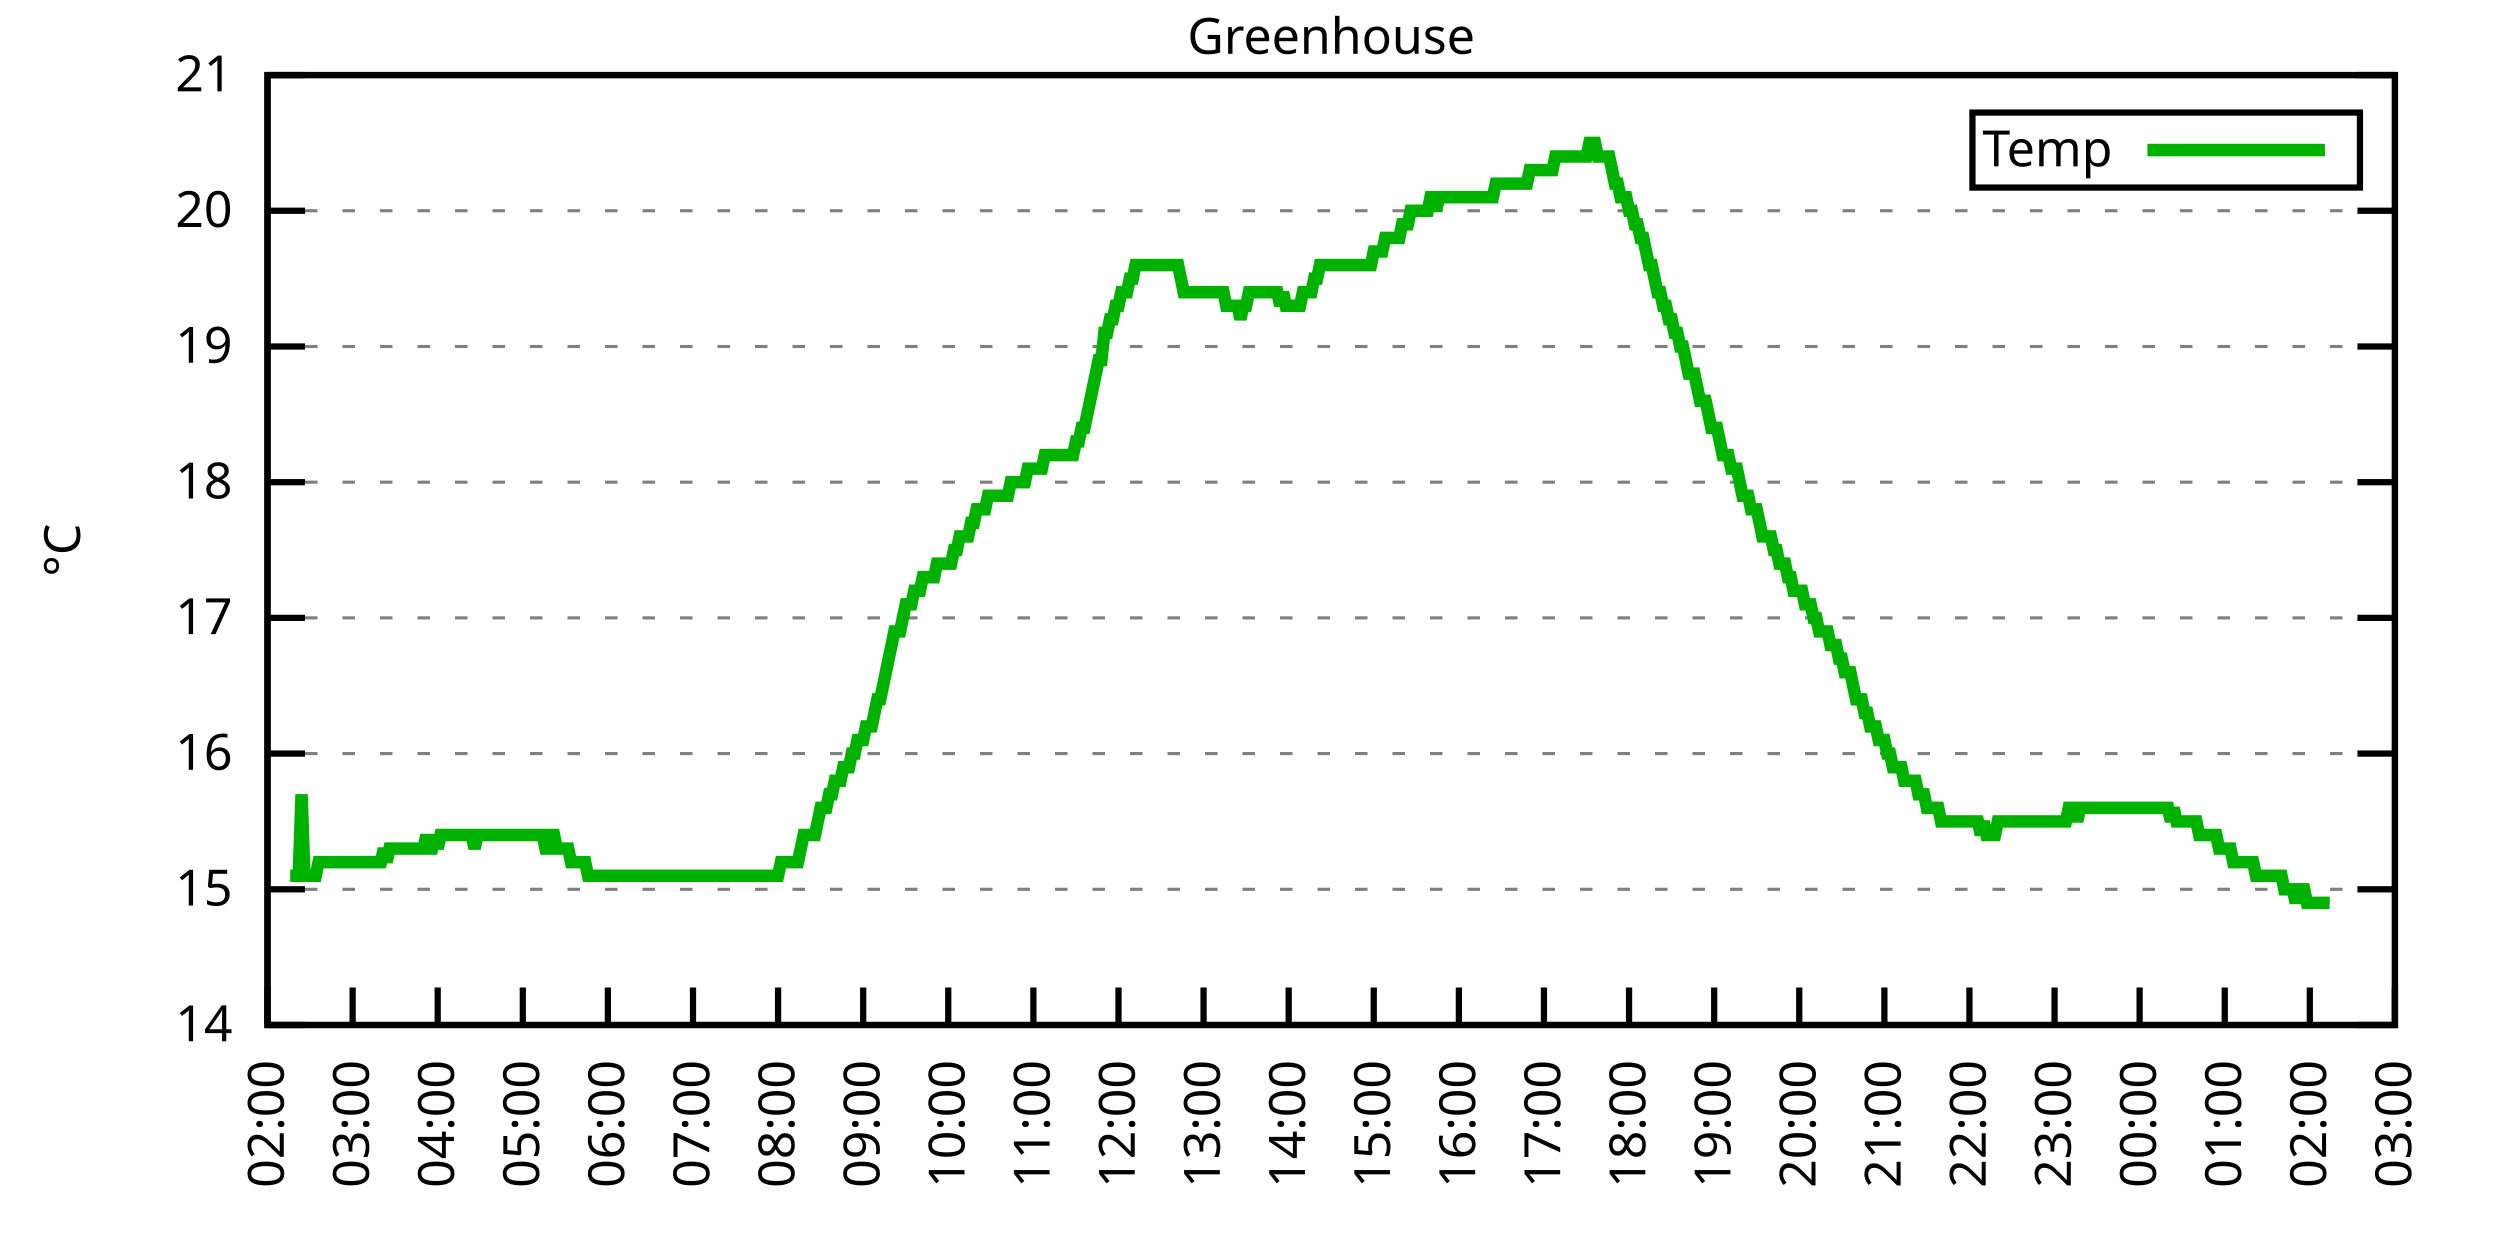
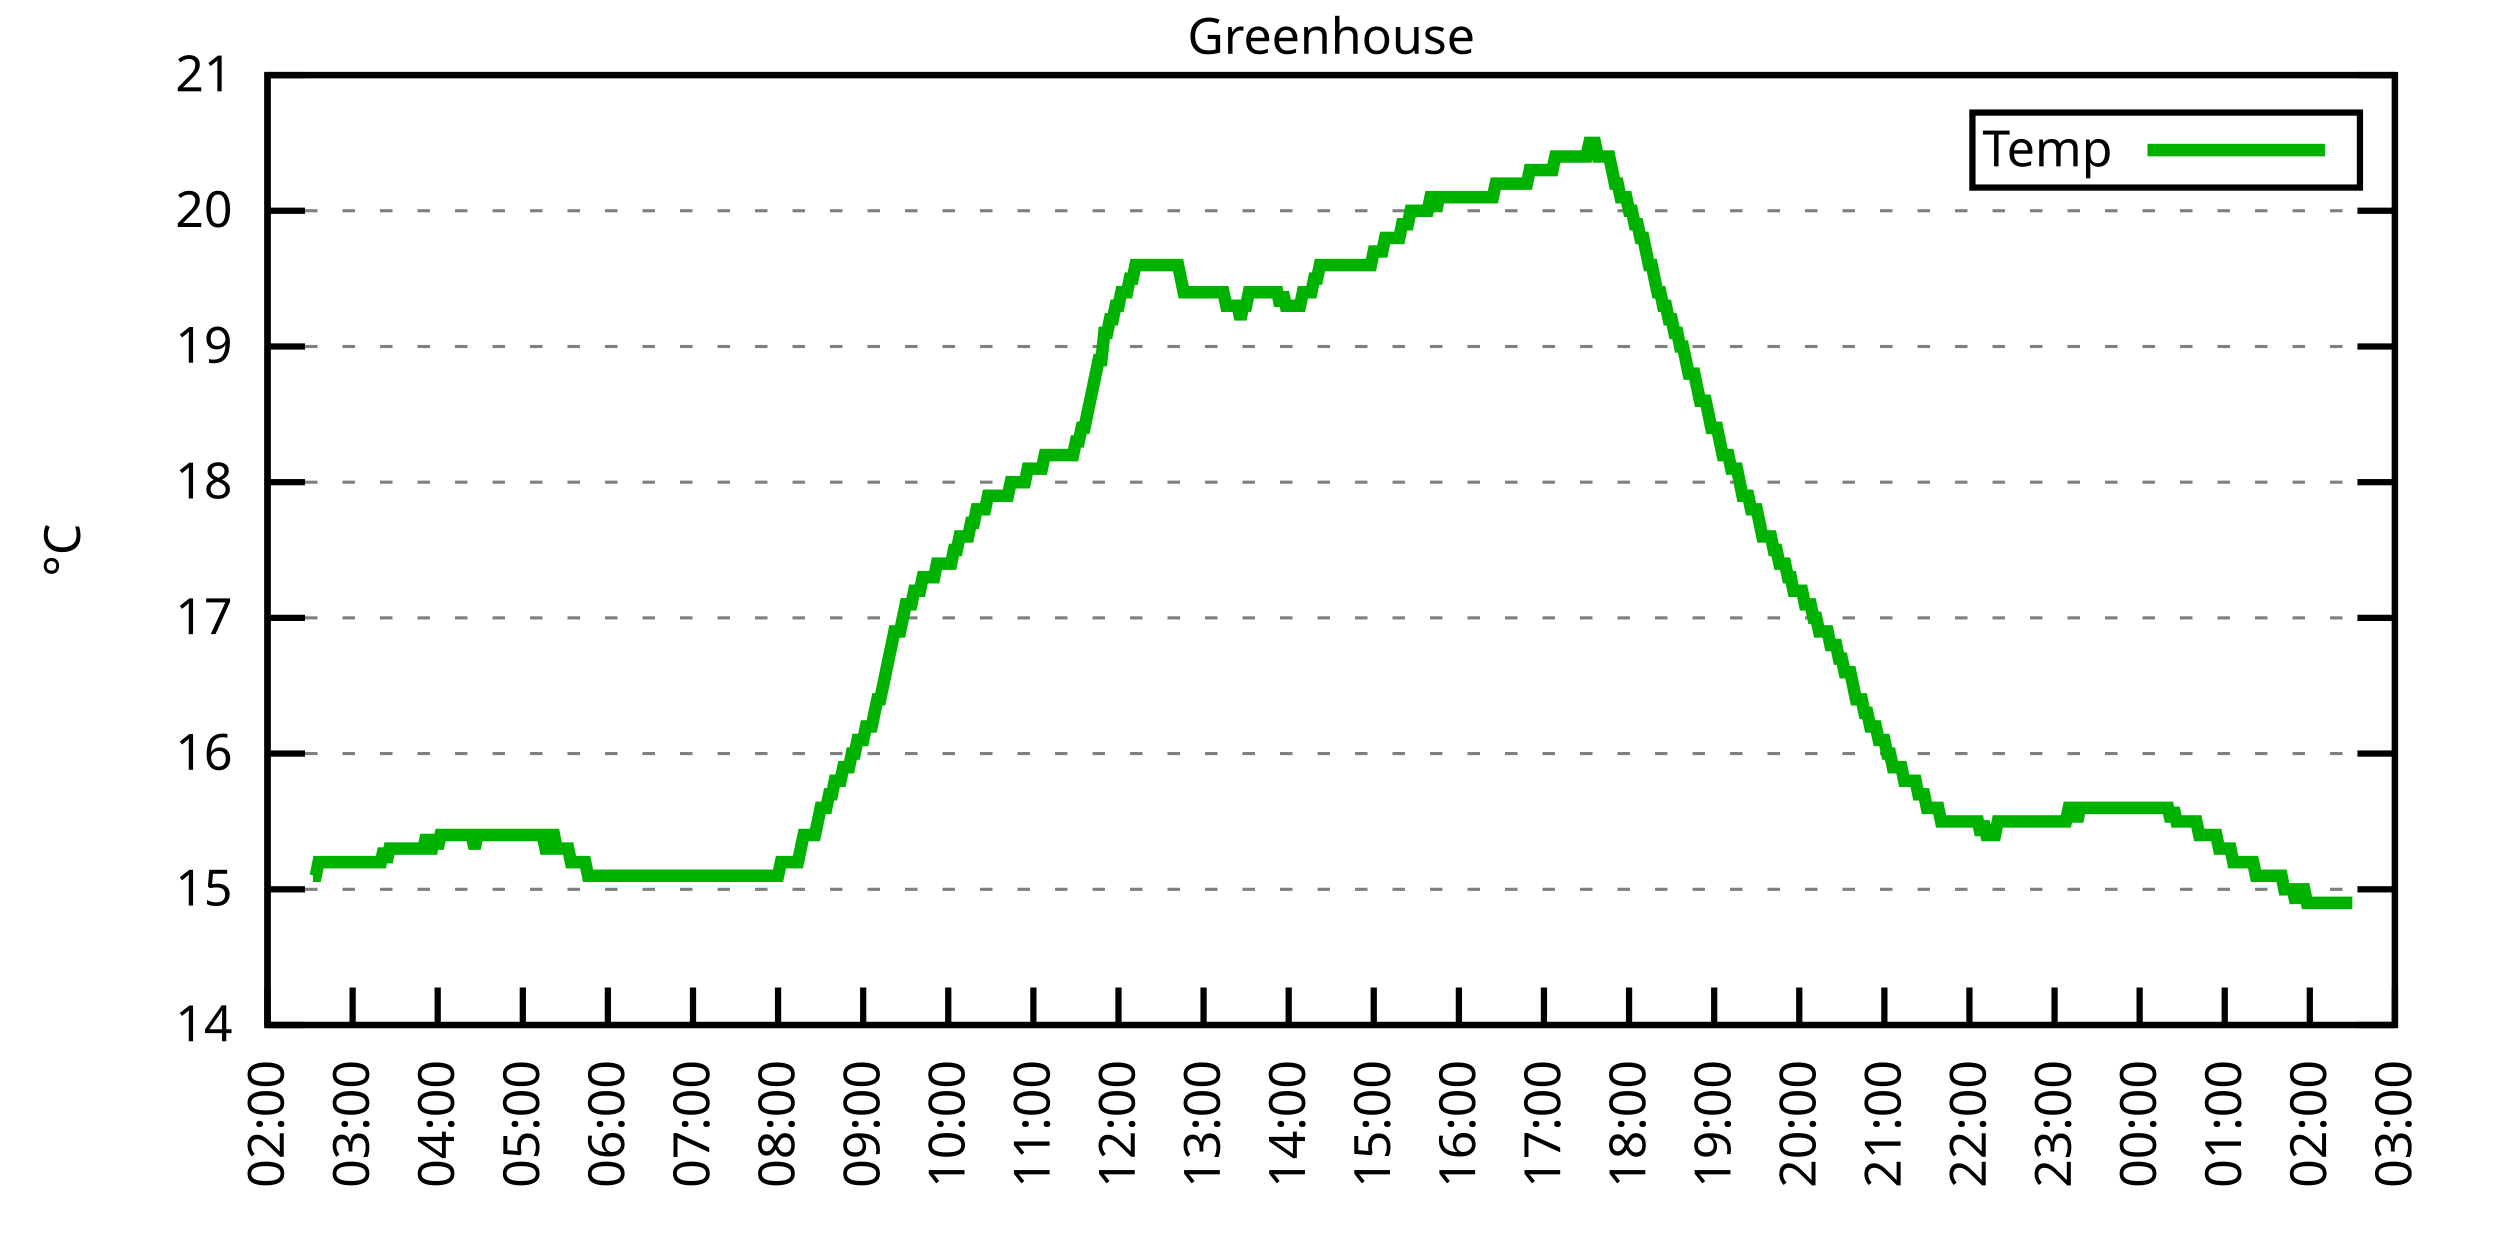
<svg xmlns="http://www.w3.org/2000/svg" xmlns:xlink="http://www.w3.org/1999/xlink" width="400" height="200" viewBox="0 0 400 200">
  <g id="gnuplot_canvas">
    <rect x="0" y="0" width="400" height="200" fill="none" />
    <defs>
      <circle id="gpDot" r="0.5" stroke-width="0.5" stroke="currentColor" />
      <path id="gpPt0" stroke-width="0.333" stroke="currentColor" d="M-1,0 h2 M0,-1 v2" />
      <path id="gpPt1" stroke-width="0.333" stroke="currentColor" d="M-1,-1 L1,1 M1,-1 L-1,1" />
      <path id="gpPt2" stroke-width="0.333" stroke="currentColor" d="M-1,0 L1,0 M0,-1 L0,1 M-1,-1 L1,1 M-1,1 L1,-1" />
      <rect id="gpPt3" stroke-width="0.333" stroke="currentColor" x="-1" y="-1" width="2" height="2" />
      <rect id="gpPt4" stroke-width="0.333" stroke="currentColor" fill="currentColor" x="-1" y="-1" width="2" height="2" />
      <circle id="gpPt5" stroke-width="0.333" stroke="currentColor" cx="0" cy="0" r="1" />
      <use xlink:href="#gpPt5" id="gpPt6" fill="currentColor" stroke="none" />
      <path id="gpPt7" stroke-width="0.333" stroke="currentColor" d="M0,-1.33 L-1.33,0.67 L1.33,0.67 z" />
      <use xlink:href="#gpPt7" id="gpPt8" fill="currentColor" stroke="none" />
      <use xlink:href="#gpPt7" id="gpPt9" stroke="currentColor" transform="rotate(180)" />
      <use xlink:href="#gpPt9" id="gpPt10" fill="currentColor" stroke="none" />
      <use xlink:href="#gpPt3" id="gpPt11" stroke="currentColor" transform="rotate(45)" />
      <use xlink:href="#gpPt11" id="gpPt12" fill="currentColor" stroke="none" />
      <path id="gpPt13" stroke-width="0.333" stroke="currentColor" d="M0,1.330 L1.265,0.411 L0.782,-1.067 L-0.782,-1.076 L-1.265,0.411 z" />
      <use xlink:href="#gpPt13" id="gpPt14" fill="currentColor" stroke="none" />
      <filter id="textbox" filterUnits="objectBoundingBox" x="0" y="0" height="1" width="1">
        <feFlood flood-color="white" flood-opacity="1" result="bgnd" />
        <feComposite in="SourceGraphic" in2="bgnd" operator="atop" />
      </filter>
      <filter id="greybox" filterUnits="objectBoundingBox" x="0" y="0" height="1" width="1">
        <feFlood flood-color="lightgrey" flood-opacity="1" result="grey" />
        <feComposite in="SourceGraphic" in2="grey" operator="atop" />
      </filter>
    </defs>
    <g fill="none" color="white" stroke="currentColor" stroke-width="1.00" stroke-linecap="butt" stroke-linejoin="miter">
</g>
    <g fill="none" color="black" stroke="currentColor" stroke-width="1.00" stroke-linecap="butt" stroke-linejoin="miter">
      <g stroke="none" shape-rendering="crispEdges">
        <polygon fill="rgb(255, 255, 255)" points="42.80,164.00 383.18,164.00 383.18,12.02 42.80,12.02 " />
      </g>
    </g>
    <g fill="none" color="black" stroke="currentColor" stroke-width="1.00" stroke-linecap="butt" stroke-linejoin="miter">
</g>
    <g fill="none" color="black" stroke="black" stroke-width="0.50" stroke-linecap="butt" stroke-linejoin="miter">
</g>
    <g fill="none" color="gray" stroke="currentColor" stroke-width="0.50" stroke-linecap="butt" stroke-linejoin="miter">
      <path stroke="gray" stroke-dasharray="2,4" class="gridline" d="M42.80,164.00 L383.19,164.00  " />
    </g>
    <g fill="none" color="gray" stroke="gray" stroke-width="1.00" stroke-linecap="butt" stroke-linejoin="miter">
</g>
    <g fill="none" color="black" stroke="currentColor" stroke-width="1.00" stroke-linecap="butt" stroke-linejoin="miter">
      <path stroke="black" d="M42.80,164.00 L48.80,164.00 M383.19,164.00 L377.19,164.00  " />
      <g transform="translate(37.20,166.60)" stroke="none" fill="black" font-family="Sans" font-size="8.00" text-anchor="end">
        <text>
          <tspan font-family="Sans"> 14</tspan>
        </text>
      </g>
    </g>
    <g fill="none" color="black" stroke="currentColor" stroke-width="1.00" stroke-linecap="butt" stroke-linejoin="miter">
</g>
    <g fill="none" color="black" stroke="black" stroke-width="0.50" stroke-linecap="butt" stroke-linejoin="miter">
</g>
    <g fill="none" color="gray" stroke="currentColor" stroke-width="0.50" stroke-linecap="butt" stroke-linejoin="miter">
      <path stroke="gray" stroke-dasharray="2,4" class="gridline" d="M42.80,142.29 L383.19,142.29  " />
    </g>
    <g fill="none" color="gray" stroke="gray" stroke-width="1.00" stroke-linecap="butt" stroke-linejoin="miter">
</g>
    <g fill="none" color="black" stroke="currentColor" stroke-width="1.00" stroke-linecap="butt" stroke-linejoin="miter">
      <path stroke="black" d="M42.80,142.29 L48.80,142.29 M383.19,142.29 L377.19,142.29  " />
      <g transform="translate(37.20,144.89)" stroke="none" fill="black" font-family="Sans" font-size="8.00" text-anchor="end">
        <text>
          <tspan font-family="Sans"> 15</tspan>
        </text>
      </g>
    </g>
    <g fill="none" color="black" stroke="currentColor" stroke-width="1.00" stroke-linecap="butt" stroke-linejoin="miter">
</g>
    <g fill="none" color="black" stroke="black" stroke-width="0.50" stroke-linecap="butt" stroke-linejoin="miter">
</g>
    <g fill="none" color="gray" stroke="currentColor" stroke-width="0.50" stroke-linecap="butt" stroke-linejoin="miter">
      <path stroke="gray" stroke-dasharray="2,4" class="gridline" d="M42.80,120.57 L383.19,120.57  " />
    </g>
    <g fill="none" color="gray" stroke="gray" stroke-width="1.00" stroke-linecap="butt" stroke-linejoin="miter">
</g>
    <g fill="none" color="black" stroke="currentColor" stroke-width="1.00" stroke-linecap="butt" stroke-linejoin="miter">
      <path stroke="black" d="M42.80,120.57 L48.80,120.57 M383.19,120.57 L377.19,120.57  " />
      <g transform="translate(37.20,123.17)" stroke="none" fill="black" font-family="Sans" font-size="8.00" text-anchor="end">
        <text>
          <tspan font-family="Sans"> 16</tspan>
        </text>
      </g>
    </g>
    <g fill="none" color="black" stroke="currentColor" stroke-width="1.00" stroke-linecap="butt" stroke-linejoin="miter">
</g>
    <g fill="none" color="black" stroke="black" stroke-width="0.50" stroke-linecap="butt" stroke-linejoin="miter">
</g>
    <g fill="none" color="gray" stroke="currentColor" stroke-width="0.50" stroke-linecap="butt" stroke-linejoin="miter">
      <path stroke="gray" stroke-dasharray="2,4" class="gridline" d="M42.80,98.86 L383.19,98.86  " />
    </g>
    <g fill="none" color="gray" stroke="gray" stroke-width="1.00" stroke-linecap="butt" stroke-linejoin="miter">
</g>
    <g fill="none" color="black" stroke="currentColor" stroke-width="1.00" stroke-linecap="butt" stroke-linejoin="miter">
      <path stroke="black" d="M42.80,98.86 L48.80,98.86 M383.19,98.86 L377.19,98.86  " />
      <g transform="translate(37.20,101.46)" stroke="none" fill="black" font-family="Sans" font-size="8.00" text-anchor="end">
        <text>
          <tspan font-family="Sans"> 17</tspan>
        </text>
      </g>
    </g>
    <g fill="none" color="black" stroke="currentColor" stroke-width="1.00" stroke-linecap="butt" stroke-linejoin="miter">
</g>
    <g fill="none" color="black" stroke="black" stroke-width="0.50" stroke-linecap="butt" stroke-linejoin="miter">
</g>
    <g fill="none" color="gray" stroke="currentColor" stroke-width="0.50" stroke-linecap="butt" stroke-linejoin="miter">
      <path stroke="gray" stroke-dasharray="2,4" class="gridline" d="M42.80,77.15 L383.19,77.15  " />
    </g>
    <g fill="none" color="gray" stroke="gray" stroke-width="1.00" stroke-linecap="butt" stroke-linejoin="miter">
</g>
    <g fill="none" color="black" stroke="currentColor" stroke-width="1.00" stroke-linecap="butt" stroke-linejoin="miter">
      <path stroke="black" d="M42.80,77.15 L48.80,77.15 M383.19,77.15 L377.19,77.15  " />
      <g transform="translate(37.20,79.75)" stroke="none" fill="black" font-family="Sans" font-size="8.00" text-anchor="end">
        <text>
          <tspan font-family="Sans"> 18</tspan>
        </text>
      </g>
    </g>
    <g fill="none" color="black" stroke="currentColor" stroke-width="1.00" stroke-linecap="butt" stroke-linejoin="miter">
</g>
    <g fill="none" color="black" stroke="black" stroke-width="0.50" stroke-linecap="butt" stroke-linejoin="miter">
</g>
    <g fill="none" color="gray" stroke="currentColor" stroke-width="0.50" stroke-linecap="butt" stroke-linejoin="miter">
      <path stroke="gray" stroke-dasharray="2,4" class="gridline" d="M42.80,55.44 L383.19,55.44  " />
    </g>
    <g fill="none" color="gray" stroke="gray" stroke-width="1.00" stroke-linecap="butt" stroke-linejoin="miter">
</g>
    <g fill="none" color="black" stroke="currentColor" stroke-width="1.00" stroke-linecap="butt" stroke-linejoin="miter">
      <path stroke="black" d="M42.80,55.44 L48.80,55.44 M383.19,55.44 L377.19,55.44  " />
      <g transform="translate(37.20,58.04)" stroke="none" fill="black" font-family="Sans" font-size="8.00" text-anchor="end">
        <text>
          <tspan font-family="Sans"> 19</tspan>
        </text>
      </g>
    </g>
    <g fill="none" color="black" stroke="currentColor" stroke-width="1.00" stroke-linecap="butt" stroke-linejoin="miter">
</g>
    <g fill="none" color="black" stroke="black" stroke-width="0.50" stroke-linecap="butt" stroke-linejoin="miter">
</g>
    <g fill="none" color="gray" stroke="currentColor" stroke-width="0.50" stroke-linecap="butt" stroke-linejoin="miter">
      <path stroke="gray" stroke-dasharray="2,4" class="gridline" d="M42.80,33.72 L383.19,33.72  " />
    </g>
    <g fill="none" color="gray" stroke="gray" stroke-width="1.00" stroke-linecap="butt" stroke-linejoin="miter">
</g>
    <g fill="none" color="black" stroke="currentColor" stroke-width="1.00" stroke-linecap="butt" stroke-linejoin="miter">
      <path stroke="black" d="M42.80,33.72 L48.80,33.72 M383.19,33.72 L377.19,33.72  " />
      <g transform="translate(37.20,36.32)" stroke="none" fill="black" font-family="Sans" font-size="8.00" text-anchor="end">
        <text>
          <tspan font-family="Sans"> 20</tspan>
        </text>
      </g>
    </g>
    <g fill="none" color="black" stroke="currentColor" stroke-width="1.00" stroke-linecap="butt" stroke-linejoin="miter">
</g>
    <g fill="none" color="black" stroke="black" stroke-width="0.50" stroke-linecap="butt" stroke-linejoin="miter">
</g>
    <g fill="none" color="gray" stroke="currentColor" stroke-width="0.50" stroke-linecap="butt" stroke-linejoin="miter">
      <path stroke="gray" stroke-dasharray="2,4" class="gridline" d="M42.80,12.01 L383.19,12.01  " />
    </g>
    <g fill="none" color="gray" stroke="gray" stroke-width="1.00" stroke-linecap="butt" stroke-linejoin="miter">
</g>
    <g fill="none" color="black" stroke="currentColor" stroke-width="1.00" stroke-linecap="butt" stroke-linejoin="miter">
      <path stroke="black" d="M42.80,12.01 L48.80,12.01 M383.19,12.01 L377.19,12.01  " />
      <g transform="translate(37.20,14.61)" stroke="none" fill="black" font-family="Sans" font-size="8.00" text-anchor="end">
        <text>
          <tspan font-family="Sans"> 21</tspan>
        </text>
      </g>
    </g>
    <g fill="none" color="black" stroke="currentColor" stroke-width="1.00" stroke-linecap="butt" stroke-linejoin="miter">
      <path stroke="black" d="M42.80,164.00 L42.80,158.00  " />
      <g transform="translate(45.40,169.60) rotate(270.00)" stroke="none" fill="black" font-family="Sans" font-size="8.00" text-anchor="end">
        <text>
          <tspan font-family="Sans">02:00</tspan>
        </text>
      </g>
    </g>
    <g fill="none" color="black" stroke="currentColor" stroke-width="1.00" stroke-linecap="butt" stroke-linejoin="miter">
      <path stroke="black" d="M56.42,164.00 L56.42,158.00  " />
      <g transform="translate(59.02,169.60) rotate(270.00)" stroke="none" fill="black" font-family="Sans" font-size="8.00" text-anchor="end">
        <text>
          <tspan font-family="Sans">03:00</tspan>
        </text>
      </g>
    </g>
    <g fill="none" color="black" stroke="currentColor" stroke-width="1.00" stroke-linecap="butt" stroke-linejoin="miter">
      <path stroke="black" d="M70.03,164.00 L70.03,158.00  " />
      <g transform="translate(72.63,169.60) rotate(270.00)" stroke="none" fill="black" font-family="Sans" font-size="8.00" text-anchor="end">
        <text>
          <tspan font-family="Sans">04:00</tspan>
        </text>
      </g>
    </g>
    <g fill="none" color="black" stroke="currentColor" stroke-width="1.00" stroke-linecap="butt" stroke-linejoin="miter">
      <path stroke="black" d="M83.65,164.00 L83.65,158.00  " />
      <g transform="translate(86.25,169.60) rotate(270.00)" stroke="none" fill="black" font-family="Sans" font-size="8.00" text-anchor="end">
        <text>
          <tspan font-family="Sans">05:00</tspan>
        </text>
      </g>
    </g>
    <g fill="none" color="black" stroke="currentColor" stroke-width="1.00" stroke-linecap="butt" stroke-linejoin="miter">
      <path stroke="black" d="M97.26,164.00 L97.26,158.00  " />
      <g transform="translate(99.86,169.60) rotate(270.00)" stroke="none" fill="black" font-family="Sans" font-size="8.00" text-anchor="end">
        <text>
          <tspan font-family="Sans">06:00</tspan>
        </text>
      </g>
    </g>
    <g fill="none" color="black" stroke="currentColor" stroke-width="1.00" stroke-linecap="butt" stroke-linejoin="miter">
      <path stroke="black" d="M110.88,164.00 L110.88,158.00  " />
      <g transform="translate(113.48,169.60) rotate(270.00)" stroke="none" fill="black" font-family="Sans" font-size="8.00" text-anchor="end">
        <text>
          <tspan font-family="Sans">07:00</tspan>
        </text>
      </g>
    </g>
    <g fill="none" color="black" stroke="currentColor" stroke-width="1.00" stroke-linecap="butt" stroke-linejoin="miter">
      <path stroke="black" d="M124.49,164.00 L124.49,158.00  " />
      <g transform="translate(127.09,169.60) rotate(270.00)" stroke="none" fill="black" font-family="Sans" font-size="8.00" text-anchor="end">
        <text>
          <tspan font-family="Sans">08:00</tspan>
        </text>
      </g>
    </g>
    <g fill="none" color="black" stroke="currentColor" stroke-width="1.00" stroke-linecap="butt" stroke-linejoin="miter">
      <path stroke="black" d="M138.11,164.00 L138.11,158.00  " />
      <g transform="translate(140.71,169.60) rotate(270.00)" stroke="none" fill="black" font-family="Sans" font-size="8.00" text-anchor="end">
        <text>
          <tspan font-family="Sans">09:00</tspan>
        </text>
      </g>
    </g>
    <g fill="none" color="black" stroke="currentColor" stroke-width="1.00" stroke-linecap="butt" stroke-linejoin="miter">
      <path stroke="black" d="M151.72,164.00 L151.72,158.00  " />
      <g transform="translate(154.32,169.60) rotate(270.00)" stroke="none" fill="black" font-family="Sans" font-size="8.00" text-anchor="end">
        <text>
          <tspan font-family="Sans">10:00</tspan>
        </text>
      </g>
    </g>
    <g fill="none" color="black" stroke="currentColor" stroke-width="1.00" stroke-linecap="butt" stroke-linejoin="miter">
      <path stroke="black" d="M165.34,164.00 L165.34,158.00  " />
      <g transform="translate(167.94,169.60) rotate(270.00)" stroke="none" fill="black" font-family="Sans" font-size="8.00" text-anchor="end">
        <text>
          <tspan font-family="Sans">11:00</tspan>
        </text>
      </g>
    </g>
    <g fill="none" color="black" stroke="currentColor" stroke-width="1.00" stroke-linecap="butt" stroke-linejoin="miter">
      <path stroke="black" d="M178.96,164.00 L178.96,158.00  " />
      <g transform="translate(181.56,169.60) rotate(270.00)" stroke="none" fill="black" font-family="Sans" font-size="8.00" text-anchor="end">
        <text>
          <tspan font-family="Sans">12:00</tspan>
        </text>
      </g>
    </g>
    <g fill="none" color="black" stroke="currentColor" stroke-width="1.00" stroke-linecap="butt" stroke-linejoin="miter">
      <path stroke="black" d="M192.57,164.00 L192.57,158.00  " />
      <g transform="translate(195.17,169.60) rotate(270.00)" stroke="none" fill="black" font-family="Sans" font-size="8.00" text-anchor="end">
        <text>
          <tspan font-family="Sans">13:00</tspan>
        </text>
      </g>
    </g>
    <g fill="none" color="black" stroke="currentColor" stroke-width="1.00" stroke-linecap="butt" stroke-linejoin="miter">
      <path stroke="black" d="M206.19,164.00 L206.19,158.00  " />
      <g transform="translate(208.79,169.60) rotate(270.00)" stroke="none" fill="black" font-family="Sans" font-size="8.00" text-anchor="end">
        <text>
          <tspan font-family="Sans">14:00</tspan>
        </text>
      </g>
    </g>
    <g fill="none" color="black" stroke="currentColor" stroke-width="1.00" stroke-linecap="butt" stroke-linejoin="miter">
      <path stroke="black" d="M219.80,164.00 L219.80,158.00  " />
      <g transform="translate(222.40,169.60) rotate(270.00)" stroke="none" fill="black" font-family="Sans" font-size="8.00" text-anchor="end">
        <text>
          <tspan font-family="Sans">15:00</tspan>
        </text>
      </g>
    </g>
    <g fill="none" color="black" stroke="currentColor" stroke-width="1.00" stroke-linecap="butt" stroke-linejoin="miter">
      <path stroke="black" d="M233.42,164.00 L233.42,158.00  " />
      <g transform="translate(236.02,169.60) rotate(270.00)" stroke="none" fill="black" font-family="Sans" font-size="8.00" text-anchor="end">
        <text>
          <tspan font-family="Sans">16:00</tspan>
        </text>
      </g>
    </g>
    <g fill="none" color="black" stroke="currentColor" stroke-width="1.00" stroke-linecap="butt" stroke-linejoin="miter">
      <path stroke="black" d="M247.03,164.00 L247.03,158.00  " />
      <g transform="translate(249.63,169.60) rotate(270.00)" stroke="none" fill="black" font-family="Sans" font-size="8.00" text-anchor="end">
        <text>
          <tspan font-family="Sans">17:00</tspan>
        </text>
      </g>
    </g>
    <g fill="none" color="black" stroke="currentColor" stroke-width="1.00" stroke-linecap="butt" stroke-linejoin="miter">
      <path stroke="black" d="M260.65,164.00 L260.65,158.00  " />
      <g transform="translate(263.25,169.60) rotate(270.00)" stroke="none" fill="black" font-family="Sans" font-size="8.00" text-anchor="end">
        <text>
          <tspan font-family="Sans">18:00</tspan>
        </text>
      </g>
    </g>
    <g fill="none" color="black" stroke="currentColor" stroke-width="1.00" stroke-linecap="butt" stroke-linejoin="miter">
      <path stroke="black" d="M274.27,164.00 L274.27,158.00  " />
      <g transform="translate(276.87,169.60) rotate(270.00)" stroke="none" fill="black" font-family="Sans" font-size="8.00" text-anchor="end">
        <text>
          <tspan font-family="Sans">19:00</tspan>
        </text>
      </g>
    </g>
    <g fill="none" color="black" stroke="currentColor" stroke-width="1.00" stroke-linecap="butt" stroke-linejoin="miter">
      <path stroke="black" d="M287.88,164.00 L287.88,158.00  " />
      <g transform="translate(290.48,169.60) rotate(270.00)" stroke="none" fill="black" font-family="Sans" font-size="8.00" text-anchor="end">
        <text>
          <tspan font-family="Sans">20:00</tspan>
        </text>
      </g>
    </g>
    <g fill="none" color="black" stroke="currentColor" stroke-width="1.00" stroke-linecap="butt" stroke-linejoin="miter">
      <path stroke="black" d="M301.50,164.00 L301.50,158.00  " />
      <g transform="translate(304.10,169.60) rotate(270.00)" stroke="none" fill="black" font-family="Sans" font-size="8.00" text-anchor="end">
        <text>
          <tspan font-family="Sans">21:00</tspan>
        </text>
      </g>
    </g>
    <g fill="none" color="black" stroke="currentColor" stroke-width="1.00" stroke-linecap="butt" stroke-linejoin="miter">
      <path stroke="black" d="M315.11,164.00 L315.11,158.00  " />
      <g transform="translate(317.71,169.60) rotate(270.00)" stroke="none" fill="black" font-family="Sans" font-size="8.00" text-anchor="end">
        <text>
          <tspan font-family="Sans">22:00</tspan>
        </text>
      </g>
    </g>
    <g fill="none" color="black" stroke="currentColor" stroke-width="1.00" stroke-linecap="butt" stroke-linejoin="miter">
      <path stroke="black" d="M328.73,164.00 L328.73,158.00  " />
      <g transform="translate(331.33,169.60) rotate(270.00)" stroke="none" fill="black" font-family="Sans" font-size="8.00" text-anchor="end">
        <text>
          <tspan font-family="Sans">23:00</tspan>
        </text>
      </g>
    </g>
    <g fill="none" color="black" stroke="currentColor" stroke-width="1.00" stroke-linecap="butt" stroke-linejoin="miter">
      <path stroke="black" d="M342.34,164.00 L342.34,158.00  " />
      <g transform="translate(344.94,169.60) rotate(270.00)" stroke="none" fill="black" font-family="Sans" font-size="8.00" text-anchor="end">
        <text>
          <tspan font-family="Sans">00:00</tspan>
        </text>
      </g>
    </g>
    <g fill="none" color="black" stroke="currentColor" stroke-width="1.00" stroke-linecap="butt" stroke-linejoin="miter">
      <path stroke="black" d="M355.96,164.00 L355.96,158.00  " />
      <g transform="translate(358.56,169.60) rotate(270.00)" stroke="none" fill="black" font-family="Sans" font-size="8.00" text-anchor="end">
        <text>
          <tspan font-family="Sans">01:00</tspan>
        </text>
      </g>
    </g>
    <g fill="none" color="black" stroke="currentColor" stroke-width="1.00" stroke-linecap="butt" stroke-linejoin="miter">
      <path stroke="black" d="M369.57,164.00 L369.57,158.00  " />
      <g transform="translate(372.17,169.60) rotate(270.00)" stroke="none" fill="black" font-family="Sans" font-size="8.00" text-anchor="end">
        <text>
          <tspan font-family="Sans">02:00</tspan>
        </text>
      </g>
    </g>
    <g fill="none" color="black" stroke="currentColor" stroke-width="1.00" stroke-linecap="butt" stroke-linejoin="miter">
      <path stroke="black" d="M383.19,164.00 L383.19,158.00  " />
      <g transform="translate(385.79,169.60) rotate(270.00)" stroke="none" fill="black" font-family="Sans" font-size="8.00" text-anchor="end">
        <text>
          <tspan font-family="Sans">03:00</tspan>
        </text>
      </g>
    </g>
    <g fill="none" color="black" stroke="currentColor" stroke-width="1.00" stroke-linecap="butt" stroke-linejoin="miter">
</g>
    <g fill="none" color="black" stroke="currentColor" stroke-width="1.00" stroke-linecap="butt" stroke-linejoin="miter">
      <path stroke="black" d="M42.80,12.01 L42.80,164.00 L383.19,164.00 L383.19,12.01 L42.80,12.01 Z  " />
    </g>
    <g fill="none" color="black" stroke="currentColor" stroke-width="1.00" stroke-linecap="butt" stroke-linejoin="miter">
</g>
    <g fill="none" color="black" stroke="currentColor" stroke-width="1.00" stroke-linecap="butt" stroke-linejoin="miter">
      <path stroke="black" d="M315.59,30.01 L315.59,18.01 L377.59,18.01 L377.59,30.01 L315.59,30.01 Z  " />
    </g>
    <g id="Greenhouse_plot_1">
      <g fill="none" color="white" stroke="black" stroke-width="2.00" stroke-linecap="butt" stroke-linejoin="miter">
</g>
      <g fill="none" color="black" stroke="currentColor" stroke-width="2.00" stroke-linecap="butt" stroke-linejoin="miter">
        <g transform="translate(337.99,26.61)" stroke="none" fill="black" font-family="Sans" font-size="8.00" text-anchor="end">
          <text>
            <tspan font-family="Sans">Temp</tspan>
          </text>
        </g>
      </g>
      <g fill="none" color="black" stroke="currentColor" stroke-width="2.00" stroke-linecap="butt" stroke-linejoin="miter">
-         <path stroke="rgb(  0, 178,   0)" d="M343.59,24.01 L371.99,24.01 M46.43,140.12 L46.88,140.12 L47.34,140.12 L47.79,140.12 L48.25,127.09 L48.70,140.12   L49.15,140.12 L49.61,140.12 L50.06,140.12 L50.52,140.12 L50.97,137.94 L51.42,137.94 L51.88,137.94 L52.33,137.94   L52.78,137.94 L53.24,137.94 L53.69,137.94 L54.15,137.94 L54.60,137.94 L55.05,137.94 L55.51,137.94 L55.96,137.94   L56.42,137.94 L56.87,137.94 L57.32,137.94 L57.78,137.94 L58.23,137.94 L58.68,137.94 L59.14,137.94 L59.59,137.94   L60.05,137.94 L60.50,137.94 L60.95,137.94 L61.41,135.77 L61.86,137.94 L62.32,135.77 L62.77,135.77 L63.22,135.77   L63.68,135.77 L64.13,135.77 L64.58,135.77 L65.04,135.77 L65.49,135.77 L65.95,135.77 L66.40,135.77 L66.85,135.77   L67.31,135.77 L67.76,135.77 L68.22,133.60 L68.67,135.77 L69.12,135.77 L69.58,133.60 L70.03,135.77 L70.49,133.60   L70.94,133.60 L71.39,133.60 L71.85,133.60 L72.30,133.60 L72.75,133.60 L73.21,133.60 L73.66,133.60 L74.12,133.60   L74.57,133.60 L75.02,133.60 L75.48,133.60 L75.93,135.77 L76.39,133.60 L76.84,133.60 L77.29,133.60 L77.75,133.60   L78.20,133.60 L78.65,133.60 L79.11,133.60 L79.56,133.60 L80.02,133.60 L80.47,133.60 L80.92,133.60 L81.38,133.60   L81.83,133.60 L82.29,133.60 L82.74,133.60 L83.19,133.60 L83.65,133.60 L84.10,133.60 L84.55,133.60 L85.01,133.60   L85.46,133.60 L85.92,133.60 L86.37,133.60 L86.82,133.60 L87.28,135.77 L87.73,135.77 L88.19,133.60 L88.64,133.60   L89.09,135.77 L89.55,135.77 L90.00,135.77 L90.45,135.77 L90.91,135.77 L91.36,137.94 L91.82,137.94 L92.27,137.94   L92.72,137.94 L93.18,137.94 L93.63,137.94 L94.09,140.12 L94.54,140.12 L94.99,140.12 L95.45,140.12 L95.90,140.12   L96.35,140.12 L96.81,140.12 L97.26,140.12 L97.72,140.12 L98.17,140.12 L98.62,140.12 L99.08,140.12 L99.53,140.12   L99.99,140.12 L100.44,140.12 L100.89,140.12 L101.35,140.12 L101.80,140.12 L102.25,140.12 L102.71,140.12 L103.16,140.12   L103.62,140.12 L104.07,140.12 L104.52,140.12 L104.98,140.12 L105.43,140.12 L105.89,140.12 L106.34,140.12 L106.79,140.12   L107.25,140.12 L107.70,140.12 L108.15,140.12 L108.61,140.12 L109.06,140.12 L109.52,140.12 L109.97,140.12 L110.42,140.12   L110.88,140.12 L111.33,140.12 L111.79,140.12 L112.24,140.12 L112.69,140.12 L113.15,140.12 L113.60,140.12 L114.05,140.12   L114.51,140.12 L114.96,140.12 L115.42,140.12 L115.87,140.12 L116.32,140.12 L116.78,140.12 L117.23,140.12 L117.69,140.12   L118.14,140.12 L118.59,140.12 L119.05,140.12 L119.50,140.12 L119.96,140.12 L120.41,140.12 L120.86,140.12 L121.32,140.12   L121.77,140.12 L122.22,140.12 L122.68,140.12 L123.13,140.12 L123.59,140.12 L124.04,140.12 L124.49,140.12 L124.95,137.94   L125.40,137.94 L125.86,137.94 L126.31,137.94 L126.76,137.94 L127.22,137.94 L127.67,137.94 L128.12,135.77 L128.58,133.60   L129.03,133.60 L129.49,133.60 L129.94,133.60 L130.39,133.60 L130.85,131.43 L131.30,129.26 L131.76,129.26 L132.21,129.26   L132.66,127.09 L133.12,127.09 L133.57,124.92 L134.02,124.92 L134.48,124.92 L134.93,122.75 L135.39,122.75 L135.84,122.75   L136.29,120.57 L136.75,120.57 L137.20,118.40 L137.66,118.40 L138.11,118.40 L138.56,116.23 L139.02,116.23 L139.47,116.23   L139.92,114.06 L140.38,111.89 L140.83,111.89 L141.29,109.72 L141.74,107.55 L142.19,105.38 L142.65,103.20 L143.10,101.03   L143.56,101.03 L144.01,101.03 L144.46,98.86 L144.92,96.69 L145.37,96.69 L145.82,96.69 L146.28,94.52 L146.73,94.52   L147.19,94.52 L147.64,92.35 L148.09,92.35 L148.55,92.35 L149.00,92.35 L149.46,92.35 L149.91,90.18 L150.36,90.18   L150.82,90.18 L151.27,90.18 L151.72,90.18 L152.18,90.18 L152.63,88.00 L153.09,88.00 L153.54,85.83 L153.99,85.83   L154.45,85.83 L154.90,85.83 L155.36,83.66 L155.81,83.66 L156.26,81.49 L156.72,81.49 L157.17,81.49 L157.62,81.49   L158.08,79.32 L158.53,79.32 L158.99,79.32 L159.44,79.32 L159.89,79.32 L160.35,79.32 L160.80,79.32 L161.26,79.32   L161.71,77.15 L162.16,77.15 L162.62,77.15 L163.07,77.15 L163.52,77.15 L163.98,77.15 L164.43,74.98 L164.89,74.98   L165.34,74.98 L165.79,74.98 L166.25,74.98 L166.70,74.98 L167.16,72.81 L167.61,72.81 L168.06,72.81 L168.52,72.81   L168.97,72.81 L169.43,72.81 L169.88,72.81 L170.33,72.81 L170.79,72.81 L171.24,72.81 L171.69,72.81 L172.15,70.63   L172.60,70.63 L173.06,68.46 L173.51,68.46 L173.96,66.29 L174.42,64.12 L174.87,61.95 L175.33,59.78 L175.78,57.61   L176.23,57.61 L176.69,53.26 L177.14,53.26 L177.59,51.09 L178.05,51.09 L178.50,48.92 L178.96,48.92 L179.41,46.75   L179.86,46.75 L180.32,46.75 L180.77,44.58 L181.23,44.58 L181.68,42.41 L182.13,42.41 L182.59,42.41 L183.04,42.41   L183.49,42.41 L183.95,42.41 L184.40,42.41 L184.86,42.41 L185.31,42.41 L185.76,42.41 L186.22,42.41 L186.67,42.41   L187.13,42.41 L187.58,42.41 L188.03,42.41 L188.49,42.41 L188.94,44.58 L189.39,46.75 L189.85,46.75 L190.30,46.75   L190.76,46.75 L191.21,46.75 L191.66,46.75 L192.12,46.75 L192.57,46.75 L193.03,46.75 L193.48,46.75 L193.93,46.75   L194.39,46.75 L194.84,46.75 L195.29,46.75 L195.75,46.75 L196.20,48.92 L196.66,48.92 L197.11,48.92 L197.56,48.92   L198.02,48.92 L198.47,51.09 L198.93,48.92 L199.38,48.92 L199.83,46.75 L200.29,46.75 L200.74,46.75 L201.19,46.75   L201.65,46.75 L202.10,46.75 L202.56,46.75 L203.01,46.75 L203.46,46.75 L203.92,46.75 L204.37,46.75 L204.83,48.92   L205.28,46.75 L205.73,48.92 L206.19,48.92 L206.64,48.92 L207.09,48.92 L207.55,48.92 L208.00,48.92 L208.46,46.75   L208.91,46.75 L209.36,46.75 L209.82,46.75 L210.27,44.58 L210.73,44.58 L211.18,42.41 L211.63,42.41 L212.09,42.41   L212.54,42.41 L213.00,42.41 L213.45,42.41 L213.90,42.41 L214.36,42.41 L214.81,42.41 L215.26,42.41 L215.72,42.41   L216.17,42.41 L216.63,42.41 L217.08,42.41 L217.53,42.41 L217.99,42.41 L218.44,42.41 L218.90,42.41 L219.35,42.41   L219.80,40.24 L220.26,40.24 L220.71,40.24 L221.16,40.24 L221.62,38.07 L222.07,38.07 L222.53,38.07 L222.98,38.07   L223.43,38.07 L223.89,38.07 L224.34,35.89 L224.80,35.89 L225.25,35.89 L225.70,33.72 L226.16,33.72 L226.61,33.72   L227.06,33.72 L227.52,33.72 L227.97,33.72 L228.43,33.72 L228.88,31.55 L229.33,31.55 L229.79,33.72 L230.24,31.55   L230.70,31.55 L231.15,31.55 L231.60,31.55 L232.06,31.55 L232.51,31.55 L232.96,31.55 L233.42,31.55 L233.87,31.55   L234.33,31.55 L234.78,31.55 L235.23,31.55 L235.69,31.55 L236.14,31.55 L236.60,31.55 L237.05,31.55 L237.50,31.55   L237.96,31.55 L238.41,31.55 L238.86,31.55 L239.32,29.38 L239.77,29.38 L240.23,29.38 L240.68,29.38 L241.13,29.38   L241.59,29.38 L242.04,29.38 L242.50,29.38 L242.95,29.38 L243.40,29.38 L243.86,29.38 L244.31,29.38 L244.76,27.21   L245.22,27.21 L245.67,27.21 L246.13,27.21 L246.58,27.21 L247.03,27.21 L247.49,27.21 L247.94,27.21 L248.40,27.21   L248.85,25.04 L249.30,25.04 L249.76,25.04 L250.21,25.04 L250.66,25.04 L251.12,25.04 L251.57,25.04 L252.03,25.04   L252.48,25.04 L252.93,25.04 L253.39,25.04 L253.84,25.04 L254.30,22.87 L254.75,22.87 L255.20,22.87 L255.66,25.04   L256.11,25.04 L256.56,25.04 L257.02,25.04 L257.47,25.04 L257.93,27.21 L258.38,29.38 L258.83,29.38 L259.29,31.55   L259.74,31.55 L260.20,31.55 L260.65,33.72 L261.10,33.72 L261.56,35.89 L262.01,35.89 L262.47,38.07 L262.92,38.07   L263.37,40.24 L263.83,42.41 L264.28,42.41 L264.73,44.58 L265.19,46.75 L265.64,46.75 L266.10,48.92 L266.55,48.92   L267.00,51.09 L267.46,51.09 L267.91,53.26 L268.37,53.26 L268.82,55.44 L269.27,55.44 L269.73,57.61 L270.18,59.78   L270.63,59.78 L271.09,59.78 L271.54,61.95 L272.00,64.12 L272.45,64.12 L272.90,64.12 L273.36,66.29 L273.81,68.46   L274.27,68.46 L274.72,68.46 L275.17,70.63 L275.63,72.81 L276.08,72.81 L276.53,72.81 L276.99,74.98 L277.44,74.98   L277.90,74.98 L278.35,77.15 L278.80,79.32 L279.26,79.32 L279.71,79.32 L280.17,81.49 L280.62,81.49 L281.07,81.49   L281.53,83.66 L281.98,85.83 L282.43,85.83 L282.89,85.83 L283.34,85.83 L283.80,88.00 L284.25,88.00 L284.70,90.18   L285.16,90.18 L285.61,90.18 L286.07,92.35 L286.52,92.35 L286.97,94.52 L287.43,94.52 L287.88,94.52 L288.33,94.52   L288.79,96.69 L289.24,96.69 L289.70,96.69 L290.15,98.86 L290.60,98.86 L291.06,101.03 L291.51,101.03 L291.97,101.03   L292.42,101.03 L292.87,103.20 L293.33,103.20 L293.78,103.20 L294.23,105.38 L294.69,105.38 L295.14,107.55 L295.60,107.55   L296.05,107.55 L296.50,109.72 L296.96,111.89 L297.41,111.89 L297.87,111.89 L298.32,114.06 L298.77,114.06 L299.23,116.23   L299.68,116.23 L300.13,116.23 L300.59,118.40 L301.04,118.40 L301.50,118.40 L301.95,120.57 L302.40,120.57 L302.86,122.75   L303.31,122.75 L303.77,122.75 L304.22,122.75 L304.67,124.92 L305.13,124.92 L305.58,124.92 L306.03,124.92 L306.49,124.92   L306.94,127.09 L307.40,127.09 L307.85,127.09 L308.30,129.26 L308.76,129.26 L309.21,129.26 L309.67,129.26 L310.12,129.26   L310.57,131.43 L311.03,131.43 L311.48,131.43 L311.94,131.43 L312.39,131.43 L312.84,131.43 L313.30,131.43 L313.75,131.43   L314.20,131.43 L314.66,131.43 L315.11,131.43 L315.57,131.43 L316.02,131.43 L316.47,131.43 L316.93,133.60 L317.38,131.43   L317.84,133.60 L318.29,133.60 L318.74,133.60 L319.20,133.60 L319.65,131.43 L320.10,131.43 L320.56,131.43 L321.01,131.43   L321.47,131.43 L321.92,131.43 L322.37,131.43 L322.83,131.43 L323.28,131.43 L323.74,131.43 L324.19,131.43 L324.64,131.43   L325.10,131.43 L325.55,131.43 L326.00,131.43 L326.46,131.43 L326.91,131.43 L327.37,131.43 L327.82,131.43 L328.27,131.43   L328.73,131.43 L329.18,131.43 L329.64,131.43 L330.09,131.43 L330.54,131.43 L331.00,129.26 L331.45,129.26 L331.90,129.26   L332.36,131.43 L332.81,129.26 L333.27,129.26 L333.72,129.26 L334.17,129.26 L334.63,129.26 L335.08,129.26 L335.54,129.26   L335.99,129.26 L336.44,129.26 L336.90,129.26 L337.35,129.26 L337.80,129.26 L338.26,129.26 L338.71,129.26 L339.17,129.26   L339.62,129.26 L340.07,129.26 L340.53,129.26 L340.98,129.26 L341.44,129.26 L341.89,129.26 L342.34,129.26 L342.80,129.26   L343.25,129.26 L343.70,129.26 L344.16,129.26 L344.61,129.26 L345.07,129.26 L345.52,129.26 L345.97,129.26 L346.43,129.26   L346.88,129.26 L347.34,131.43 L347.79,129.26 L348.24,131.43 L348.70,131.43 L349.15,131.43 L349.60,131.43 L350.06,131.43   L350.51,131.43 L350.97,131.43 L351.42,131.43 L351.87,133.60 L352.33,133.60 L352.78,133.60 L353.24,133.60 L353.69,133.60   L354.14,133.60 L354.60,133.60 L355.05,135.77 L355.50,135.77 L355.96,135.77 L356.41,135.77 L356.87,135.77 L357.32,137.94   L357.77,137.94 L358.23,137.94 L358.68,137.94 L359.14,137.94 L359.59,137.94 L360.04,137.94 L360.50,137.94 L360.95,140.12   L361.41,140.12 L361.86,140.12 L362.31,140.12 L362.77,140.12 L363.22,140.12 L363.67,140.12 L364.13,140.12 L364.58,140.12   L365.04,140.12 L365.49,142.29 L365.94,142.29 L366.40,142.29 L366.85,142.29 L367.31,144.46 L367.76,142.29 L368.21,142.29   L368.67,142.29 L369.12,144.46 L369.57,144.46 L370.03,144.46 L370.48,144.46 L370.94,144.46 L371.39,144.46 L371.84,144.46   L372.30,144.46 L372.75,144.46  " />
+         <path stroke="rgb(  0, 178,   0)" d="M343.59,24.01 L371.99,24.01 M50.06,140.12 L50.52,140.12 L50.97,137.94 L51.42,137.94 L51.88,137.94 L52.33,137.94   L52.78,137.94 L53.24,137.94 L53.69,137.94 L54.15,137.94 L54.60,137.94 L55.05,137.94 L55.51,137.94 L55.96,137.94   L56.42,137.94 L56.87,137.94 L57.32,137.94 L57.78,137.94 L58.23,137.94 L58.68,137.94 L59.14,137.94 L59.59,137.94   L60.05,137.94 L60.50,137.94 L60.95,137.94 L61.41,135.77 L61.86,137.94 L62.32,135.77 L62.77,135.77 L63.22,135.77   L63.68,135.77 L64.13,135.77 L64.58,135.77 L65.04,135.77 L65.49,135.77 L65.95,135.77 L66.40,135.77 L66.85,135.77   L67.31,135.77 L67.76,135.77 L68.22,133.60 L68.67,135.77 L69.12,135.77 L69.58,133.60 L70.03,135.77 L70.49,133.60   L70.94,133.60 L71.39,133.60 L71.85,133.60 L72.30,133.60 L72.75,133.60 L73.21,133.60 L73.66,133.60 L74.12,133.60   L74.57,133.60 L75.02,133.60 L75.48,133.60 L75.93,135.77 L76.39,133.60 L76.84,133.60 L77.29,133.60 L77.75,133.60   L78.20,133.60 L78.65,133.60 L79.11,133.60 L79.56,133.60 L80.02,133.60 L80.47,133.60 L80.92,133.60 L81.38,133.60   L81.83,133.60 L82.29,133.60 L82.74,133.60 L83.19,133.60 L83.65,133.60 L84.10,133.60 L84.55,133.60 L85.01,133.60   L85.46,133.60 L85.92,133.60 L86.37,133.60 L86.82,133.60 L87.28,135.77 L87.73,135.77 L88.19,133.60 L88.64,133.60   L89.09,135.77 L89.55,135.77 L90.00,135.77 L90.45,135.77 L90.91,135.77 L91.36,137.94 L91.82,137.94 L92.27,137.94   L92.72,137.94 L93.18,137.94 L93.63,137.94 L94.09,140.12 L94.54,140.12 L94.99,140.12 L95.45,140.12 L95.90,140.12   L96.35,140.12 L96.81,140.12 L97.26,140.12 L97.72,140.12 L98.17,140.12 L98.62,140.12 L99.08,140.12 L99.53,140.12   L99.99,140.12 L100.44,140.12 L100.89,140.12 L101.35,140.12 L101.80,140.12 L102.25,140.12 L102.71,140.12 L103.16,140.12   L103.62,140.12 L104.07,140.12 L104.52,140.12 L104.98,140.12 L105.43,140.12 L105.89,140.12 L106.34,140.12 L106.79,140.12   L107.25,140.12 L107.70,140.12 L108.15,140.12 L108.61,140.12 L109.06,140.12 L109.52,140.12 L109.97,140.12 L110.42,140.12   L110.88,140.12 L111.33,140.12 L111.79,140.12 L112.24,140.12 L112.69,140.12 L113.15,140.12 L113.60,140.12 L114.05,140.12   L114.51,140.12 L114.96,140.12 L115.42,140.12 L115.87,140.12 L116.32,140.12 L116.78,140.12 L117.23,140.12 L117.69,140.12   L118.14,140.12 L118.59,140.12 L119.05,140.12 L119.50,140.12 L119.96,140.12 L120.41,140.12 L120.86,140.12 L121.32,140.12   L121.77,140.12 L122.22,140.12 L122.68,140.12 L123.13,140.12 L123.59,140.12 L124.04,140.12 L124.49,140.12 L124.95,137.94   L125.40,137.94 L125.86,137.94 L126.31,137.94 L126.76,137.94 L127.22,137.94 L127.67,137.94 L128.12,135.77 L128.58,133.60   L129.03,133.60 L129.49,133.60 L129.94,133.60 L130.39,133.60 L130.85,131.43 L131.30,129.26 L131.76,129.26 L132.21,129.26   L132.66,127.09 L133.12,127.09 L133.57,124.92 L134.02,124.92 L134.48,124.92 L134.93,122.75 L135.39,122.75 L135.84,122.75   L136.29,120.57 L136.75,120.57 L137.20,118.40 L137.66,118.40 L138.11,118.40 L138.56,116.23 L139.02,116.23 L139.47,116.23   L139.92,114.06 L140.38,111.89 L140.83,111.89 L141.29,109.72 L141.74,107.55 L142.19,105.38 L142.65,103.20 L143.10,101.03   L143.56,101.03 L144.01,101.03 L144.46,98.86 L144.92,96.69 L145.37,96.69 L145.82,96.69 L146.28,94.52 L146.73,94.52   L147.19,94.52 L147.64,92.35 L148.09,92.35 L148.55,92.35 L149.00,92.35 L149.46,92.35 L149.91,90.18 L150.36,90.18   L150.82,90.18 L151.27,90.18 L151.72,90.18 L152.18,90.18 L152.63,88.00 L153.09,88.00 L153.54,85.83 L153.99,85.83   L154.45,85.83 L154.90,85.83 L155.36,83.66 L155.81,83.66 L156.26,81.49 L156.72,81.49 L157.17,81.49 L157.62,81.49   L158.08,79.32 L158.53,79.32 L158.99,79.32 L159.44,79.32 L159.89,79.32 L160.35,79.32 L160.80,79.32 L161.26,79.32   L161.71,77.15 L162.16,77.15 L162.62,77.15 L163.07,77.15 L163.52,77.15 L163.98,77.15 L164.43,74.98 L164.89,74.98   L165.34,74.98 L165.79,74.98 L166.25,74.98 L166.70,74.98 L167.16,72.81 L167.61,72.81 L168.06,72.81 L168.52,72.81   L168.97,72.81 L169.43,72.81 L169.88,72.81 L170.33,72.81 L170.79,72.81 L171.24,72.81 L171.69,72.81 L172.15,70.63   L172.60,70.63 L173.06,68.46 L173.51,68.46 L173.96,66.29 L174.42,64.12 L174.87,61.95 L175.33,59.78 L175.78,57.61   L176.23,57.61 L176.69,53.26 L177.14,53.26 L177.59,51.09 L178.05,51.09 L178.50,48.92 L178.96,48.92 L179.41,46.75   L179.86,46.75 L180.32,46.75 L180.77,44.58 L181.23,44.58 L181.68,42.41 L182.13,42.41 L182.59,42.41 L183.04,42.41   L183.49,42.41 L183.95,42.41 L184.40,42.41 L184.86,42.41 L185.31,42.41 L185.76,42.41 L186.22,42.41 L186.67,42.41   L187.13,42.41 L187.58,42.41 L188.03,42.41 L188.49,42.41 L188.94,44.58 L189.39,46.75 L189.85,46.75 L190.30,46.75   L190.76,46.75 L191.21,46.75 L191.66,46.75 L192.12,46.75 L192.57,46.75 L193.03,46.75 L193.48,46.75 L193.93,46.75   L194.39,46.75 L194.84,46.75 L195.29,46.75 L195.75,46.75 L196.20,48.92 L196.66,48.92 L197.11,48.92 L197.56,48.92   L198.02,48.92 L198.47,51.09 L198.93,48.92 L199.38,48.92 L199.83,46.75 L200.29,46.75 L200.74,46.75 L201.19,46.75   L201.65,46.75 L202.10,46.75 L202.56,46.75 L203.01,46.75 L203.46,46.75 L203.92,46.75 L204.37,46.75 L204.83,48.92   L205.28,46.75 L205.73,48.92 L206.19,48.92 L206.64,48.92 L207.09,48.92 L207.55,48.92 L208.00,48.92 L208.46,46.75   L208.91,46.75 L209.36,46.75 L209.82,46.75 L210.27,44.58 L210.73,44.58 L211.18,42.41 L211.63,42.41 L212.09,42.41   L212.54,42.41 L213.00,42.41 L213.45,42.41 L213.90,42.41 L214.36,42.41 L214.81,42.41 L215.26,42.41 L215.72,42.41   L216.17,42.41 L216.63,42.41 L217.08,42.41 L217.53,42.41 L217.99,42.41 L218.44,42.41 L218.90,42.41 L219.35,42.41   L219.80,40.24 L220.26,40.24 L220.71,40.24 L221.16,40.24 L221.62,38.07 L222.07,38.07 L222.53,38.07 L222.98,38.07   L223.43,38.07 L223.89,38.07 L224.34,35.89 L224.80,35.89 L225.25,35.89 L225.70,33.72 L226.16,33.72 L226.61,33.72   L227.06,33.72 L227.52,33.72 L227.97,33.72 L228.43,33.72 L228.88,31.55 L229.33,31.55 L229.79,33.72 L230.24,31.55   L230.70,31.55 L231.15,31.55 L231.60,31.55 L232.06,31.55 L232.51,31.55 L232.96,31.55 L233.42,31.55 L233.87,31.55   L234.33,31.55 L234.78,31.55 L235.23,31.55 L235.69,31.55 L236.14,31.55 L236.60,31.55 L237.05,31.55 L237.50,31.55   L237.96,31.55 L238.41,31.55 L238.86,31.55 L239.32,29.38 L239.77,29.38 L240.23,29.38 L240.68,29.38 L241.13,29.38   L241.59,29.38 L242.04,29.38 L242.50,29.38 L242.95,29.38 L243.40,29.38 L243.86,29.38 L244.31,29.38 L244.76,27.21   L245.22,27.21 L245.67,27.21 L246.13,27.21 L246.58,27.21 L247.03,27.21 L247.49,27.21 L247.94,27.21 L248.40,27.21   L248.85,25.04 L249.30,25.04 L249.76,25.04 L250.21,25.04 L250.66,25.04 L251.12,25.04 L251.57,25.04 L252.03,25.04   L252.48,25.04 L252.93,25.04 L253.39,25.04 L253.84,25.04 L254.30,22.87 L254.75,22.87 L255.20,22.87 L255.66,25.04   L256.11,25.04 L256.56,25.04 L257.02,25.04 L257.47,25.04 L257.93,27.21 L258.38,29.38 L258.83,29.38 L259.29,31.55   L259.74,31.55 L260.20,31.55 L260.65,33.72 L261.10,33.72 L261.56,35.89 L262.01,35.89 L262.47,38.07 L262.92,38.07   L263.37,40.24 L263.83,42.41 L264.28,42.41 L264.73,44.58 L265.19,46.75 L265.64,46.75 L266.10,48.92 L266.55,48.92   L267.00,51.09 L267.46,51.09 L267.91,53.26 L268.37,53.26 L268.82,55.44 L269.27,55.44 L269.73,57.61 L270.18,59.78   L270.63,59.78 L271.09,59.78 L271.54,61.95 L272.00,64.12 L272.45,64.12 L272.90,64.12 L273.36,66.29 L273.81,68.46   L274.27,68.46 L274.72,68.46 L275.17,70.63 L275.63,72.81 L276.08,72.81 L276.53,72.81 L276.99,74.98 L277.44,74.98   L277.90,74.98 L278.35,77.15 L278.80,79.32 L279.26,79.32 L279.71,79.32 L280.17,81.49 L280.62,81.49 L281.07,81.49   L281.53,83.66 L281.98,85.83 L282.43,85.83 L282.89,85.83 L283.34,85.83 L283.80,88.00 L284.25,88.00 L284.70,90.18   L285.16,90.18 L285.61,90.18 L286.07,92.35 L286.52,92.35 L286.97,94.52 L287.43,94.52 L287.88,94.52 L288.33,94.52   L288.79,96.69 L289.24,96.69 L289.70,96.69 L290.15,98.86 L290.60,98.86 L291.06,101.03 L291.51,101.03 L291.97,101.03   L292.42,101.03 L292.87,103.20 L293.33,103.20 L293.78,103.20 L294.23,105.38 L294.69,105.38 L295.14,107.55 L295.60,107.55   L296.05,107.55 L296.50,109.72 L296.96,111.89 L297.41,111.89 L297.87,111.89 L298.32,114.06 L298.77,114.06 L299.23,116.23   L299.68,116.23 L300.13,116.23 L300.59,118.40 L301.04,118.40 L301.50,118.40 L301.95,120.57 L302.40,120.57 L302.86,122.75   L303.31,122.75 L303.77,122.75 L304.22,122.75 L304.67,124.92 L305.13,124.92 L305.58,124.92 L306.03,124.92 L306.49,124.92   L306.94,127.09 L307.40,127.09 L307.85,127.09 L308.30,129.26 L308.76,129.26 L309.21,129.26 L309.67,129.26 L310.12,129.26   L310.57,131.43 L311.03,131.43 L311.48,131.43 L311.94,131.43 L312.39,131.43 L312.84,131.43 L313.30,131.43 L313.75,131.43   L314.20,131.43 L314.66,131.43 L315.11,131.43 L315.57,131.43 L316.02,131.43 L316.47,131.43 L316.93,133.60 L317.38,131.43   L317.84,133.60 L318.29,133.60 L318.74,133.60 L319.20,133.60 L319.65,131.43 L320.10,131.43 L320.56,131.43 L321.01,131.43   L321.47,131.43 L321.92,131.43 L322.37,131.43 L322.83,131.43 L323.28,131.43 L323.74,131.43 L324.19,131.43 L324.64,131.43   L325.10,131.43 L325.55,131.43 L326.00,131.43 L326.46,131.43 L326.91,131.43 L327.37,131.43 L327.82,131.43 L328.27,131.43   L328.73,131.43 L329.18,131.43 L329.64,131.43 L330.09,131.43 L330.54,131.43 L331.00,129.26 L331.45,129.26 L331.90,129.26   L332.36,131.43 L332.81,129.26 L333.27,129.26 L333.72,129.26 L334.17,129.26 L334.63,129.26 L335.08,129.26 L335.54,129.26   L335.99,129.26 L336.44,129.26 L336.90,129.26 L337.35,129.26 L337.80,129.26 L338.26,129.26 L338.71,129.26 L339.17,129.26   L339.62,129.26 L340.07,129.26 L340.53,129.26 L340.98,129.26 L341.44,129.26 L341.89,129.26 L342.34,129.26 L342.80,129.26   L343.25,129.26 L343.70,129.26 L344.16,129.26 L344.61,129.26 L345.07,129.26 L345.52,129.26 L345.97,129.26 L346.43,129.26   L346.88,129.26 L347.34,131.43 L347.79,129.26 L348.24,131.43 L348.70,131.43 L349.15,131.43 L349.60,131.43 L350.06,131.43   L350.51,131.43 L350.97,131.43 L351.42,131.43 L351.87,133.60 L352.33,133.60 L352.78,133.60 L353.24,133.60 L353.69,133.60   L354.14,133.60 L354.60,133.60 L355.05,135.77 L355.50,135.77 L355.96,135.77 L356.41,135.77 L356.87,135.77 L357.32,137.94   L357.77,137.94 L358.23,137.94 L358.68,137.94 L359.14,137.94 L359.59,137.94 L360.04,137.94 L360.50,137.94 L360.95,140.12   L361.41,140.12 L361.86,140.12 L362.31,140.12 L362.77,140.12 L363.22,140.12 L363.67,140.12 L364.13,140.12 L364.58,140.12   L365.04,140.12 L365.49,142.29 L365.94,142.29 L366.40,142.29 L366.85,142.29 L367.31,144.46 L367.76,142.29 L368.21,142.29   L368.67,142.29 L369.12,144.46 L369.57,144.46 L370.03,144.46 L370.48,144.46 L370.94,144.46 L371.39,144.46 L371.84,144.46   L372.30,144.46 L372.75,144.46 L373.21,144.46 L373.66,144.46 L374.11,144.46 L374.57,144.46 L375.02,144.46 L375.47,144.46   L375.93,144.46 L376.38,144.46  " />
      </g>
    </g>
    <g fill="none" color="black" stroke="currentColor" stroke-width="2.00" stroke-linecap="butt" stroke-linejoin="miter">
</g>
    <g fill="none" color="black" stroke="black" stroke-width="1.00" stroke-linecap="butt" stroke-linejoin="miter">
</g>
    <g fill="none" color="black" stroke="currentColor" stroke-width="1.00" stroke-linecap="butt" stroke-linejoin="miter">
      <path stroke="black" d="M42.80,12.01 L42.80,164.00 L383.19,164.00 L383.19,12.01 L42.80,12.01 Z  " />
      <g transform="translate(12.80,88.01) rotate(270.00)" stroke="none" fill="black" font-family="Sans" font-size="8.00" text-anchor="middle">
        <text>
          <tspan font-family="Sans">°C</tspan>
        </text>
      </g>
    </g>
    <g fill="none" color="black" stroke="currentColor" stroke-width="1.00" stroke-linecap="butt" stroke-linejoin="miter">
</g>
    <g fill="none" color="black" stroke="currentColor" stroke-width="1.00" stroke-linecap="butt" stroke-linejoin="miter">
      <g transform="translate(212.99,8.61)" stroke="none" fill="black" font-family="Sans" font-size="8.00" text-anchor="middle">
        <text>
          <tspan font-family="Sans">Greenhouse</tspan>
        </text>
      </g>
    </g>
    <g fill="none" color="black" stroke="currentColor" stroke-width="1.00" stroke-linecap="butt" stroke-linejoin="miter">
</g>
  </g>
</svg>
